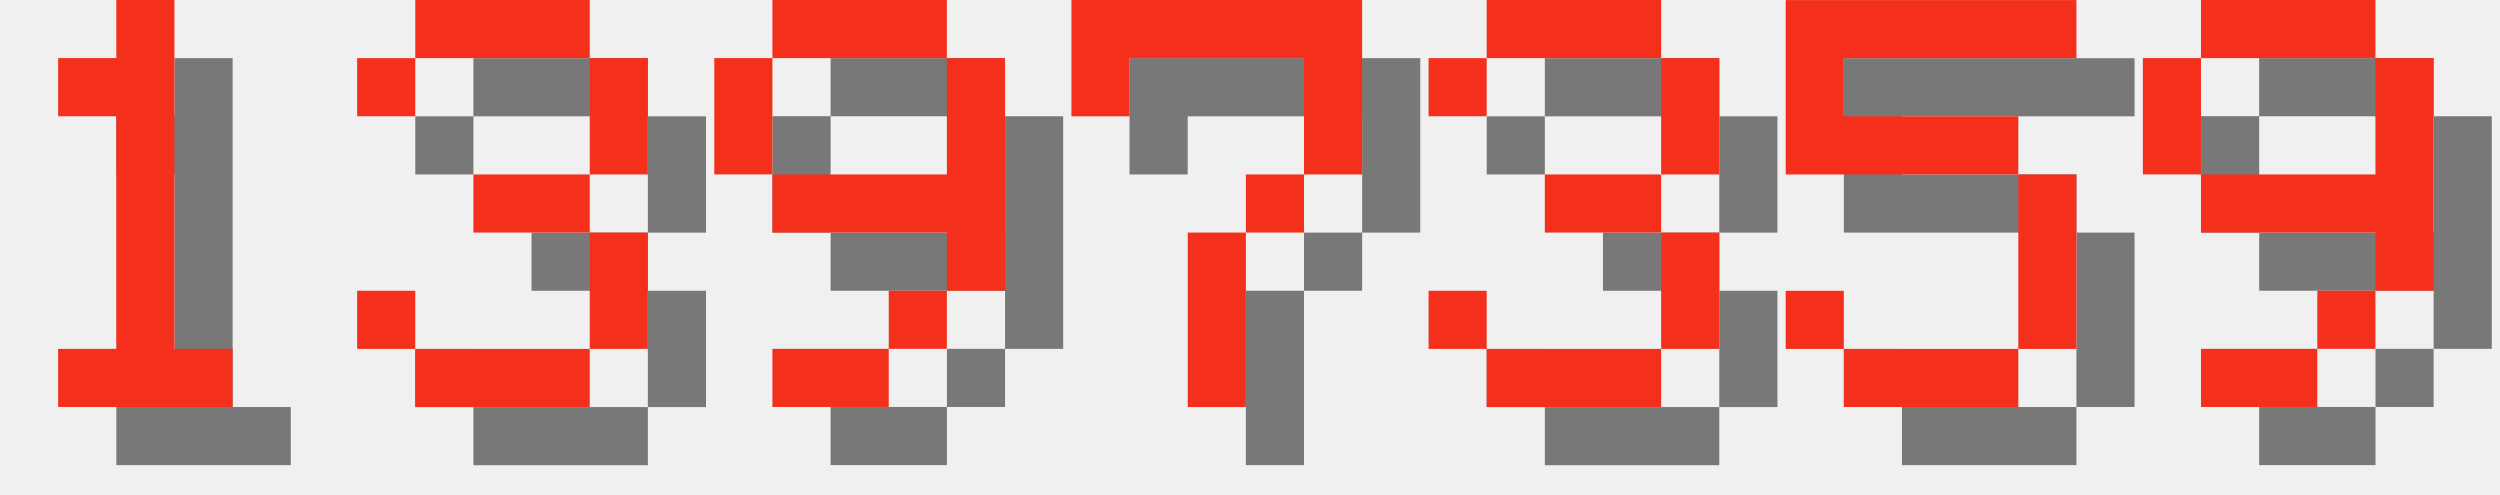
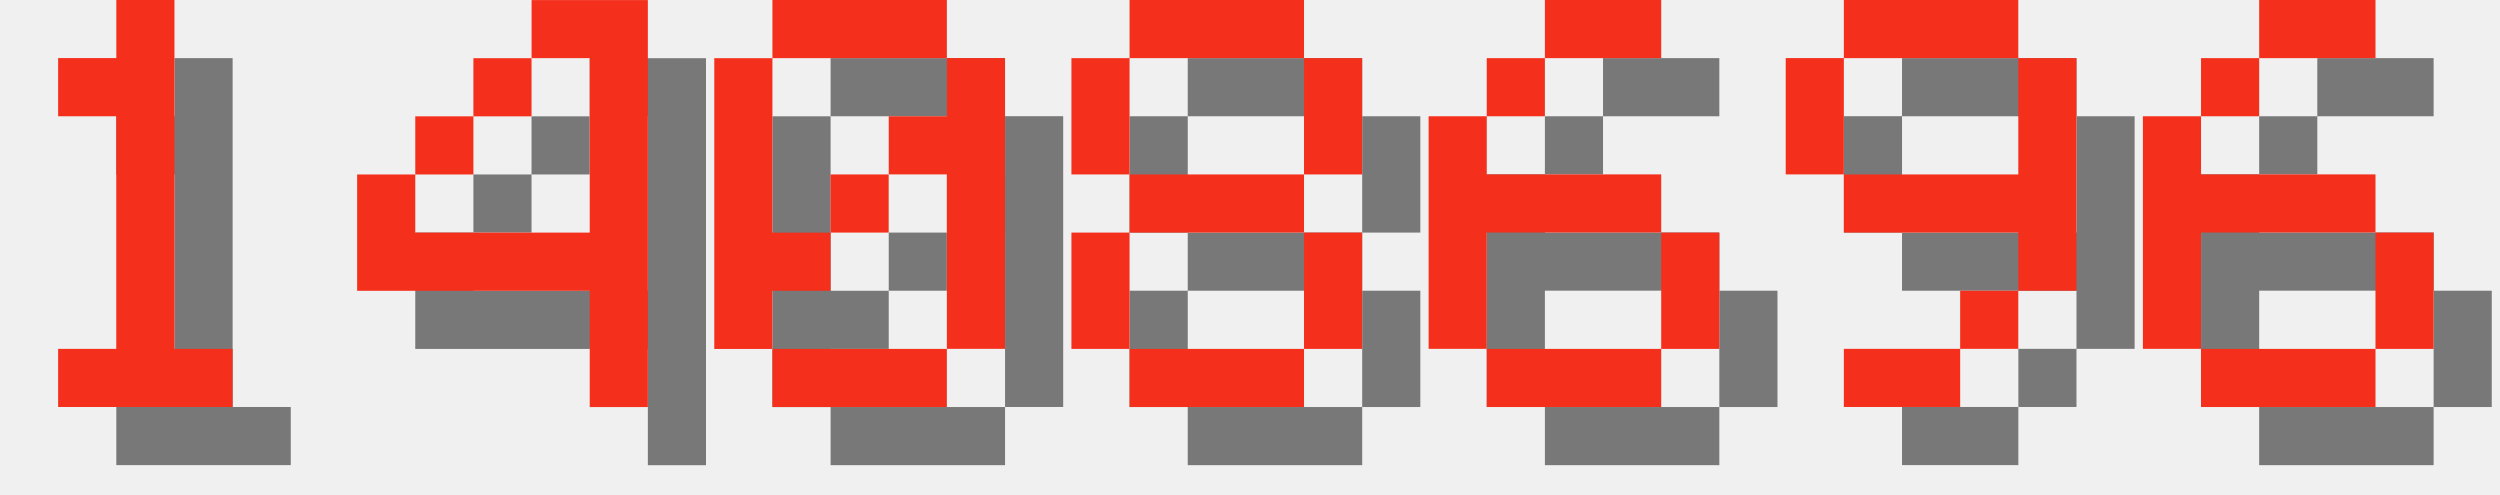
<svg xmlns="http://www.w3.org/2000/svg" version="1.1" width="182.0" height="36">
  <style>
        .text-foreground {
            fill: #F4301C;
        }
        .text-shadow {
            fill: #000000;
            fill-opacity: 0.5;
        }
    </style>
  <g class="digit" id="digit_1" transform="translate(0.0, 0), scale(4)">
    <path id="digit_1_shadow" class="text-shadow" d="m2.117 2.117v1.058h1.058v4.233h-1.058v1.058h3.175v-1.058h-1.058v-6.35h-1.058v1.058h-1.058z" fill-opacity=".5" style="paint-order:stroke fill markers" />
    <path id="digit_1_fg" class="text-foreground" d="m1.058 1.058v1.058h1.058v4.233h-1.058v1.058h3.175v-1.058h-1.058v-6.35h-1.058v1.058h-1.058z" fill="#fff" style="paint-order:stroke fill markers" />
  </g>
-   <g class="digit" id="digit_3" transform="translate(26.0, 0), scale(4)">
-     <path id="digit_3_shadow" class="text-shadow" d="m1.058 2.117v1.058h1.058v-1.058h3.175v2.117h-2.117v1.058h2.117v2.117h-3.175v-1.058h-1.058v1.058h1.058v1.058h3.175v-1.058h1.058v-2.117h-1.058v-1.058h1.058v-2.117h-1.058v-1.058h-3.175v1.058h-1.058z" fill-opacity=".5" style="paint-order:stroke fill markers" />
-     <path id="digit_3_fg" class="text-foreground" d="m0 1.058v1.058h1.058v-1.058h3.175v2.117h-2.117v1.058h2.117v2.117h-3.175v-1.058h-1.058v1.058h1.058v1.058h3.175v-1.058h1.058v-2.117h-1.058v-1.058h1.058v-2.117h-1.058v-1.058h-3.175v1.058h-1.058z" fill="#fff" style="paint-order:stroke fill markers" />
+   <g class="digit" id="digit_4" transform="translate(26.0, 0), scale(4)">
+     <path id="digit_4_shadow" class="text-shadow" d="m4.233 1.058v1.058h1.058v3.175h-3.175v-1.058h-1.058v2.117h4.233v2.117h1.058v-7.408h-2.117zm-2.117 3.175h1.058v-1.058h-1.058v1.058zm1.058-1.058h1.058v-1.058h-1.058v1.058z" fill-opacity=".5" style="paint-order:stroke fill markers" />
+     <path id="digit_4_fg" class="text-foreground" d="m3.175 0v1.058h1.058v3.175h-3.175v-1.058h-1.058v2.117h4.233v2.117h1.058v-7.408h-2.117zm-2.117 3.175h1.058v-1.058h-1.058v1.058zm1.058-1.058h1.058v-1.058h-1.058v1.058z" fill="#fff" style="paint-order:stroke fill markers" />
  </g>
-   <g class="digit" id="digit_9" transform="translate(52.0, 0), scale(4)">
+   <g class="digit" id="digit_0" transform="translate(52.0, 0), scale(4)">
+     <path id="digit_0_shadow" class="text-shadow" d="m2.117 1.058v1.058h3.175v-1.058h-3.175zm3.175 1.058v1.058h-1.058v1.058h1.058v3.175h1.058v-5.292h-1.058zm0 5.292h-3.175v1.058h3.175v-1.058zm-3.175 0v-1.058h1.058v-1.058h-1.058v-3.175h-1.058v5.292h1.058zm1.058-2.117h1.058v-1.058h-1.058v1.058z" fill-opacity=".5" style="paint-order:stroke fill markers" />
+     <path id="digit_0_fg" class="text-foreground" d="m1.058 0v1.058h3.175v-1.058h-3.175zm3.175 1.058v1.058h-1.058v1.058h1.058v3.175h1.058v-5.292h-1.058zm0 5.292h-3.175v1.058h3.175v-1.058zm-3.175 0v-1.058h1.058v-1.058h-1.058v-3.175h-1.058v5.292h1.058zm1.058-2.117h1.058v-1.058h-1.058v1.058z" fill="#fff" style="paint-order:stroke fill markers" />
+   </g>
+   <g class="digit" id="digit_8" transform="translate(78.0, 0), scale(4)">
+     <path id="digit_8_shadow" class="text-shadow" d="m2.117 1.058v1.058h3.175v-1.058h-3.175zm3.175 1.058v2.117h1.058v-2.117h-1.058zm0 2.117h-3.175v1.058h3.175v-1.058zm0 1.058v2.117h1.058v-2.117h-1.058zm0 2.117h-3.175v1.058h3.175v-1.058zm-3.175 0v-2.117h-1.058v2.117h1.058zm0-3.175v-2.117h-1.058v2.117h1.058z" fill-opacity=".5" style="paint-order:stroke fill markers" />
+     <path id="digit_8_fg" class="text-foreground" d="m1.058 0v1.058h3.175v-1.058h-3.175zm3.175 1.058v2.117h1.058v-2.117h-1.058zm0 2.117h-3.175v1.058h3.175v-1.058zm0 1.058v2.117h1.058v-2.117h-1.058zm0 2.117h-3.175v1.058h3.175v-1.058zm-3.175 0v-2.117h-1.058v2.117h1.058zm0-3.175v-2.117h-1.058v2.117h1.058z" fill="#fff" style="paint-order:stroke fill markers" />
+   </g>
+   <g class="digit" id="digit_6" transform="translate(104.0, 0), scale(4)">
+     <path id="digit_6_shadow" class="text-shadow" d="m3.175 1.058v1.058h2.117v-1.058h-2.117zm0 1.058h-1.058v1.058h1.058v-1.058zm-1.058 1.058h-1.058v4.233h1.058v-2.117h3.175v-1.058h-3.175v-1.058zm3.175 2.117v2.117h1.058v-2.117h-1.058zm0 2.117h-3.175v1.058h3.175v-1.058z" fill-opacity=".5" style="paint-order:stroke fill markers" />
+     <path id="digit_6_fg" class="text-foreground" d="m2.117 0v1.058h2.117v-1.058h-2.117zm0 1.058h-1.058v1.058h1.058v-1.058zm-1.058 1.058h-1.058v4.233h1.058v-2.117h3.175v-1.058h-3.175v-1.058zm3.175 2.117v2.117h1.058v-2.117h-1.058zm0 2.117h-3.175v1.058h3.175v-1.058z" fill="#fff" style="paint-order:stroke fill markers" />
+   </g>
+   <g class="digit" id="digit_9" transform="translate(130.0, 0), scale(4)">
    <path id="digit_9_shadow" class="text-shadow" d="m2.117 1.058v1.058h3.175v-1.058h-3.175zm3.175 1.058v2.117h-3.175v1.058h3.175v1.058h1.058v-4.233h-1.058zm0 4.233h-1.058v1.058h1.058v-1.058zm-1.058 1.058h-2.117v1.058h2.117v-1.058zm-2.117-3.175v-2.117h-1.058v2.117h1.058z" fill-opacity=".5" style="paint-order:stroke fill markers" />
    <path id="digit_9_fg" class="text-foreground" d="m1.058 0v1.058h3.175v-1.058h-3.175zm3.175 1.058v2.117h-3.175v1.058h3.175v1.058h1.058v-4.233h-1.058zm0 4.233h-1.058v1.058h1.058v-1.058zm-1.058 1.058h-2.117v1.058h2.117v-1.058zm-2.117-3.175v-2.117h-1.058v2.117h1.058z" fill="#fff" style="paint-order:stroke fill markers" />
  </g>
-   <g class="digit" id="digit_7" transform="translate(78.0, 0), scale(4)">
-     <path id="digit_7_shadow" class="text-shadow" d="m1.058 1.058 2e-6 2.117h1.058v-1.058h3.175v1.058l2e-7 1.058h-1.058v1.058h-1.058l4e-7 3.175 1.058 1e-7v-3.175h1.058v-1.058h1.058l5e-7 -1.058v-2.117z" fill-opacity=".5" style="paint-order:stroke fill markers" />
-     <path id="digit_7_fg" class="text-foreground" d="m0 0 2e-6 2.117h1.058v-1.058h3.175v1.058l2e-7 1.058h-1.058v1.058h-1.058l4e-7 3.175 1.058 1e-7v-3.175h1.058v-1.058h1.058l5e-7 -1.058v-2.117z" fill="#fff" style="paint-order:stroke fill markers" />
-   </g>
-   <g class="digit" id="digit_3" transform="translate(104.0, 0), scale(4)">
-     <path id="digit_3_shadow" class="text-shadow" d="m1.058 2.117v1.058h1.058v-1.058h3.175v2.117h-2.117v1.058h2.117v2.117h-3.175v-1.058h-1.058v1.058h1.058v1.058h3.175v-1.058h1.058v-2.117h-1.058v-1.058h1.058v-2.117h-1.058v-1.058h-3.175v1.058h-1.058z" fill-opacity=".5" style="paint-order:stroke fill markers" />
-     <path id="digit_3_fg" class="text-foreground" d="m0 1.058v1.058h1.058v-1.058h3.175v2.117h-2.117v1.058h2.117v2.117h-3.175v-1.058h-1.058v1.058h1.058v1.058h3.175v-1.058h1.058v-2.117h-1.058v-1.058h1.058v-2.117h-1.058v-1.058h-3.175v1.058h-1.058z" fill="#fff" style="paint-order:stroke fill markers" />
-   </g>
-   <g class="digit" id="digit_5" transform="translate(130.0, 0), scale(4)">
-     <path id="digit_5_shadow" class="text-shadow" d="m1.058 1.058v3.175h4.233v3.175h-3.175v-1.058h-1.058v1.058h1.058v1.058h3.175v-1.058h1.058v-3.175h-1.058v-1.058h-3.175v-1.058h4.233v-1.058h-5.292z" fill-opacity=".5" style="paint-order:stroke fill markers" />
-     <path id="digit_5_fg" class="text-foreground" d="m0 0v3.175h4.233v3.175h-3.175v-1.058h-1.058v1.058h1.058v1.058h3.175v-1.058h1.058v-3.175h-1.058v-1.058h-3.175v-1.058h4.233v-1.058h-5.292z" fill="#fff" style="paint-order:stroke fill markers" />
-   </g>
-   <g class="digit" id="digit_9" transform="translate(156.0, 0), scale(4)">
-     <path id="digit_9_shadow" class="text-shadow" d="m2.117 1.058v1.058h3.175v-1.058h-3.175zm3.175 1.058v2.117h-3.175v1.058h3.175v1.058h1.058v-4.233h-1.058zm0 4.233h-1.058v1.058h1.058v-1.058zm-1.058 1.058h-2.117v1.058h2.117v-1.058zm-2.117-3.175v-2.117h-1.058v2.117h1.058z" fill-opacity=".5" style="paint-order:stroke fill markers" />
-     <path id="digit_9_fg" class="text-foreground" d="m1.058 0v1.058h3.175v-1.058h-3.175zm3.175 1.058v2.117h-3.175v1.058h3.175v1.058h1.058v-4.233h-1.058zm0 4.233h-1.058v1.058h1.058v-1.058zm-1.058 1.058h-2.117v1.058h2.117v-1.058zm-2.117-3.175v-2.117h-1.058v2.117h1.058z" fill="#fff" style="paint-order:stroke fill markers" />
+   <g class="digit" id="digit_6" transform="translate(156.0, 0), scale(4)">
+     <path id="digit_6_shadow" class="text-shadow" d="m3.175 1.058v1.058h2.117v-1.058h-2.117zm0 1.058h-1.058v1.058h1.058v-1.058zm-1.058 1.058h-1.058v4.233h1.058v-2.117h3.175v-1.058h-3.175v-1.058zm3.175 2.117v2.117h1.058v-2.117h-1.058zm0 2.117h-3.175v1.058h3.175v-1.058z" fill-opacity=".5" style="paint-order:stroke fill markers" />
+     <path id="digit_6_fg" class="text-foreground" d="m2.117 0v1.058h2.117v-1.058h-2.117zm0 1.058h-1.058v1.058h1.058v-1.058zm-1.058 1.058h-1.058v4.233h1.058v-2.117h3.175v-1.058h-3.175v-1.058zm3.175 2.117v2.117h1.058v-2.117h-1.058zm0 2.117h-3.175v1.058h3.175v-1.058z" fill="#fff" style="paint-order:stroke fill markers" />
  </g>
</svg>
